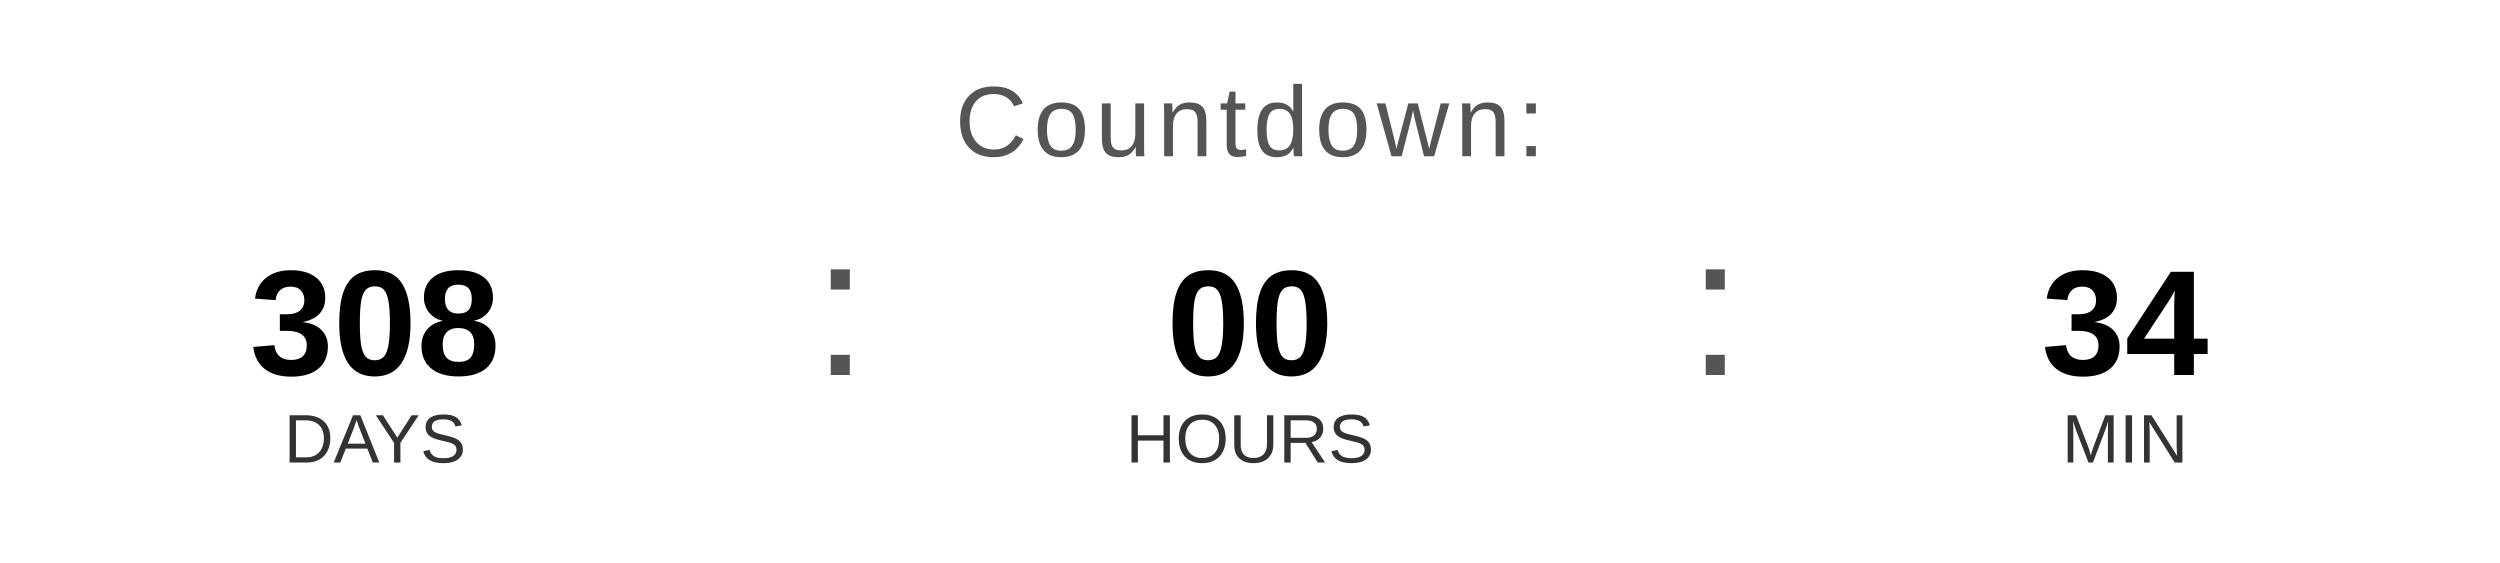
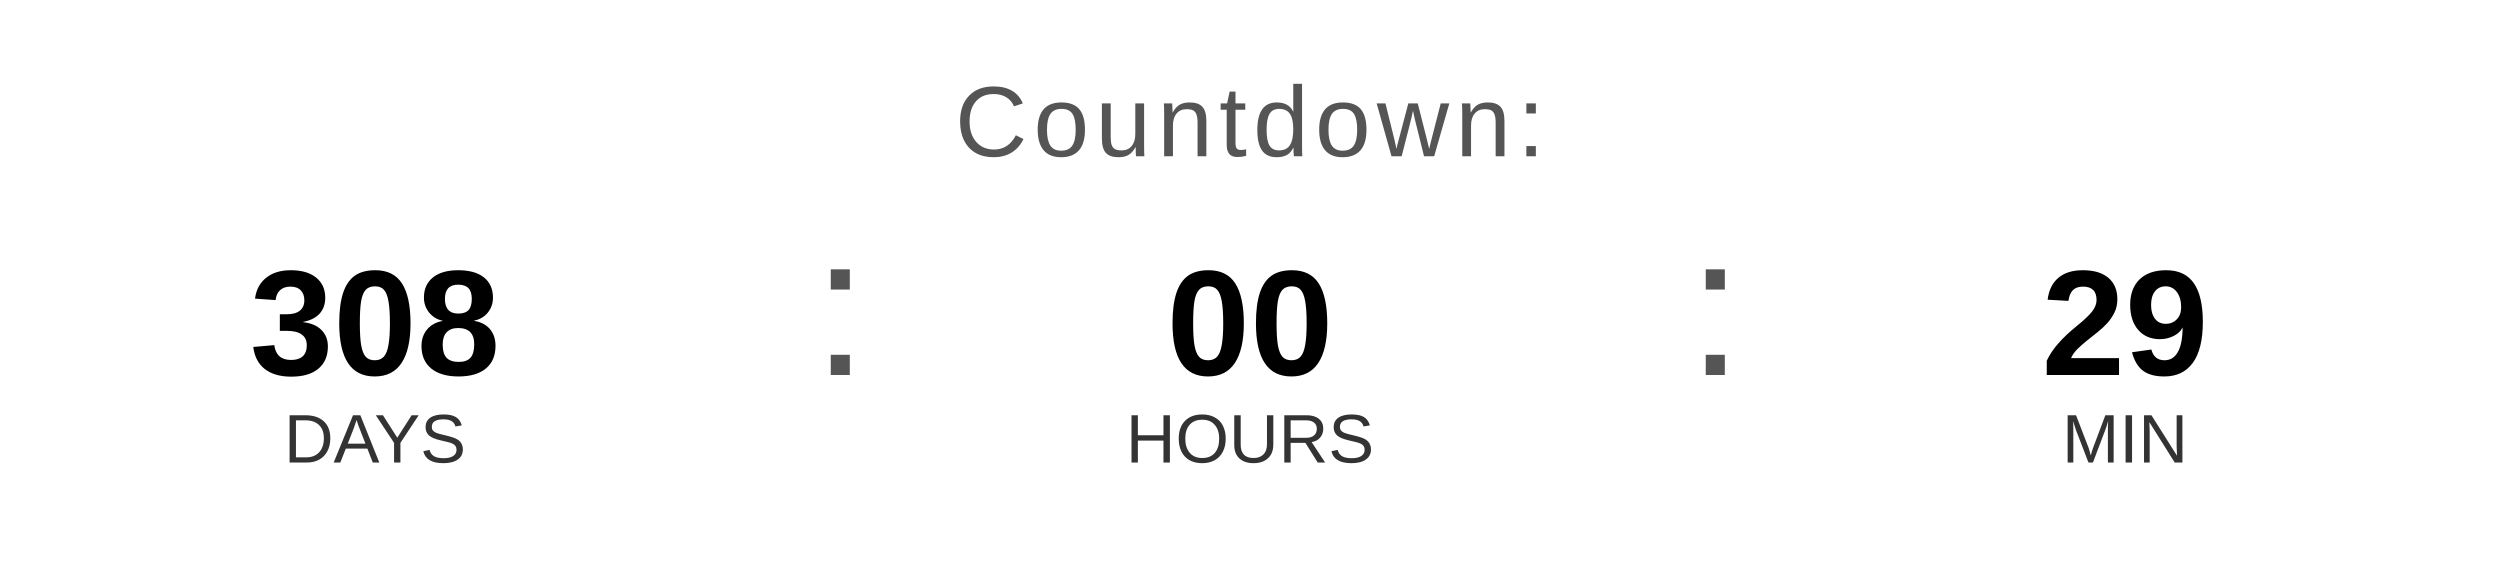
<svg xmlns="http://www.w3.org/2000/svg" width="400" height="90" viewBox="0 0 400 90">
  <text x="200" y="25" font-family="Arial, Helvetica, sans-serif" font-size="16" fill="#555555" text-anchor="middle" letter-spacing="1">
    Countdown:
  </text>
  <text x="60" y="60" font-family="Arial, Helvetica, sans-serif" font-size="24" font-weight="bold" fill="#000000" text-anchor="middle">308</text>
  <text x="60" y="74" font-family="Arial, Helvetica, sans-serif" font-size="11" fill="#333333" text-anchor="middle">DAYS</text>
  <text x="130" y="60" font-family="Arial, sans-serif" font-size="32" fill="#555555">:</text>
  <text x="200" y="60" font-family="Arial, Helvetica, sans-serif" font-size="24" font-weight="bold" fill="#000000" text-anchor="middle">00</text>
  <text x="200" y="74" font-family="Arial, Helvetica, sans-serif" font-size="11" fill="#333333" text-anchor="middle">HOURS</text>
  <text x="270" y="60" font-family="Arial, sans-serif" font-size="32" fill="#555555">:</text>
-   <text x="340" y="60" font-family="Arial, Helvetica, sans-serif" font-size="24" font-weight="bold" fill="#000000" text-anchor="middle">34</text>
+   <text x="340" y="60" font-family="Arial, Helvetica, sans-serif" font-size="24" font-weight="bold" fill="#000000" text-anchor="middle">29</text>
  <text x="340" y="74" font-family="Arial, Helvetica, sans-serif" font-size="11" fill="#333333" text-anchor="middle">MIN</text>
</svg>
